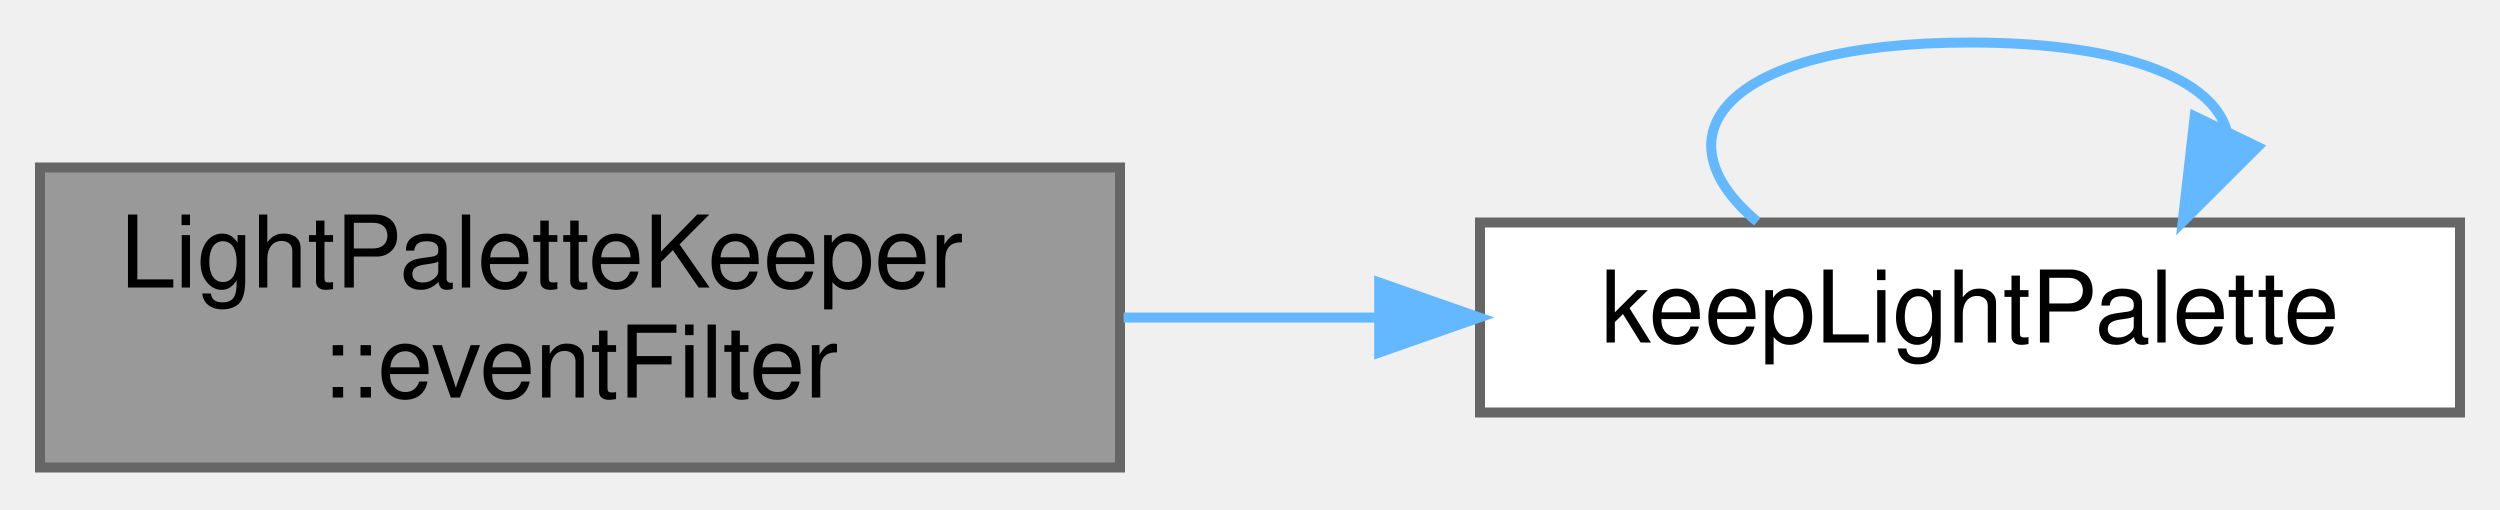
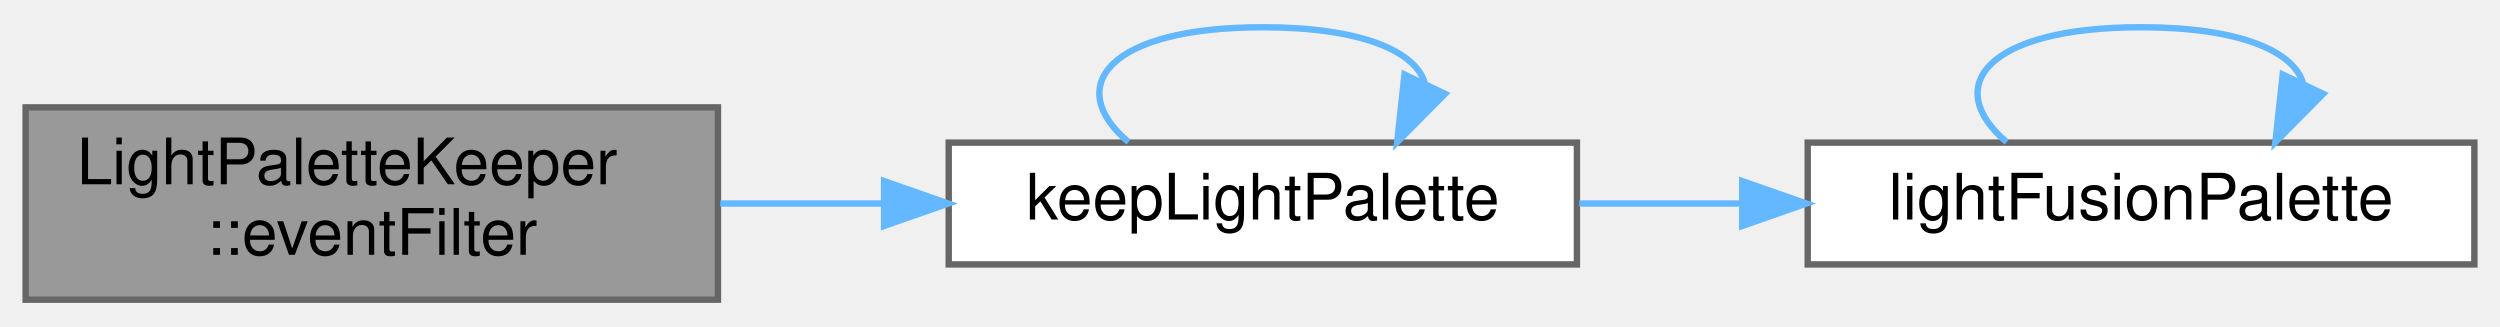
- <svg xmlns="http://www.w3.org/2000/svg" xmlns:xlink="http://www.w3.org/1999/xlink" width="250pt" height="51pt" viewBox="0.00 0.00 250.00 50.50">
+ <svg xmlns="http://www.w3.org/2000/svg" xmlns:xlink="http://www.w3.org/1999/xlink" width="390pt" height="51pt" viewBox="0.00 0.00 390.00 50.50">
  <g id="graph0" class="graph" transform="scale(1 1) rotate(0) translate(4 46.5)">
    <g id="Node000001" class="node">
      <g id="a_Node000001">
        <a xlink:title=" ">
          <polygon fill="#999999" stroke="#666666" points="108,-30 0,-30 0,0 108,0 108,-30" />
          <text text-anchor="start" x="8" y="-18" font-family="Helvetica,sans-Serif" font-size="10.00">LightPaletteKeeper</text>
          <text text-anchor="middle" x="54" y="-7" font-family="Helvetica,sans-Serif" font-size="10.00">::eventFilter</text>
        </a>
      </g>
    </g>
    <g id="Node000002" class="node">
      <g id="a_Node000002">
        <a xlink:href="main_8cpp.html#a81a66035dde6f11c8b17238383aa0d39" target="_top" xlink:title=" ">
          <polygon fill="white" stroke="#666666" points="242,-24.5 144,-24.5 144,-5.5 242,-5.5 242,-24.5" />
          <text text-anchor="middle" x="193" y="-12.5" font-family="Helvetica,sans-Serif" font-size="10.00">keepLightPalette</text>
        </a>
      </g>
    </g>
    <g id="edge1_Node000001_Node000002" class="edge">
      <g id="a_edge1_Node000001_Node000002">
        <a xlink:title=" ">
          <path fill="none" stroke="#63b8ff" d="M108.36,-15C116.69,-15 125.34,-15 133.77,-15" />
          <polygon fill="#63b8ff" stroke="#63b8ff" points="133.92,-18.5 143.92,-15 133.92,-11.5 133.92,-18.5" />
        </a>
      </g>
    </g>
    <g id="edge2_Node000002_Node000002" class="edge">
      <g id="a_edge2_Node000002_Node000002">
        <a xlink:title=" ">
-           <path fill="none" stroke="#63b8ff" d="M171.73,-24.58C161.38,-33.23 168.47,-42.5 193,-42.5 208.71,-42.5 217.27,-38.7 218.67,-33.69" />
-           <polygon fill="#63b8ff" stroke="#63b8ff" points="221.77,-32.06 214.27,-24.58 215.47,-35.11 221.77,-32.06" />
+           <path fill="none" stroke="#63b8ff" d="M172.04,-24.58C161.84,-33.23 168.83,-42.5 193,-42.5 208.49,-42.5 216.92,-38.7 218.3,-33.69" />
+           <polygon fill="#63b8ff" stroke="#63b8ff" points="221.42,-32.11 213.96,-24.58 215.1,-35.12 221.42,-32.11" />
+         </a>
+       </g>
+     </g>
+     <g id="Node000003" class="node">
+       <g id="a_Node000003">
+         <a xlink:href="_light_palette_8h.html#a3b23914f30073948a929a8a6704cad43" target="_top" xlink:title=" ">
+           <polygon fill="white" stroke="#666666" points="382,-24.5 278,-24.5 278,-5.5 382,-5.5 382,-24.5" />
+           <text text-anchor="middle" x="330" y="-12.5" font-family="Helvetica,sans-Serif" font-size="10.00">lightFusionPalette</text>
+         </a>
+       </g>
+     </g>
+     <g id="edge3_Node000002_Node000003" class="edge">
+       <g id="a_edge3_Node000002_Node000003">
+         <a xlink:title=" ">
+           <path fill="none" stroke="#63b8ff" d="M242.36,-15C250.53,-15 259.12,-15 267.57,-15" />
+           <polygon fill="#63b8ff" stroke="#63b8ff" points="267.79,-18.5 277.79,-15 267.79,-11.5 267.79,-18.5" />
+         </a>
+       </g>
+     </g>
+     <g id="edge4_Node000003_Node000003" class="edge">
+       <g id="a_edge4_Node000003_Node000003">
+         <a xlink:title=" ">
+           <path fill="none" stroke="#63b8ff" d="M309.04,-24.58C298.84,-33.23 305.83,-42.5 330,-42.5 345.49,-42.5 353.92,-38.7 355.3,-33.69" />
+           <polygon fill="#63b8ff" stroke="#63b8ff" points="358.42,-32.11 350.96,-24.58 352.1,-35.12 358.42,-32.11" />
        </a>
      </g>
    </g>
  </g>
</svg>
